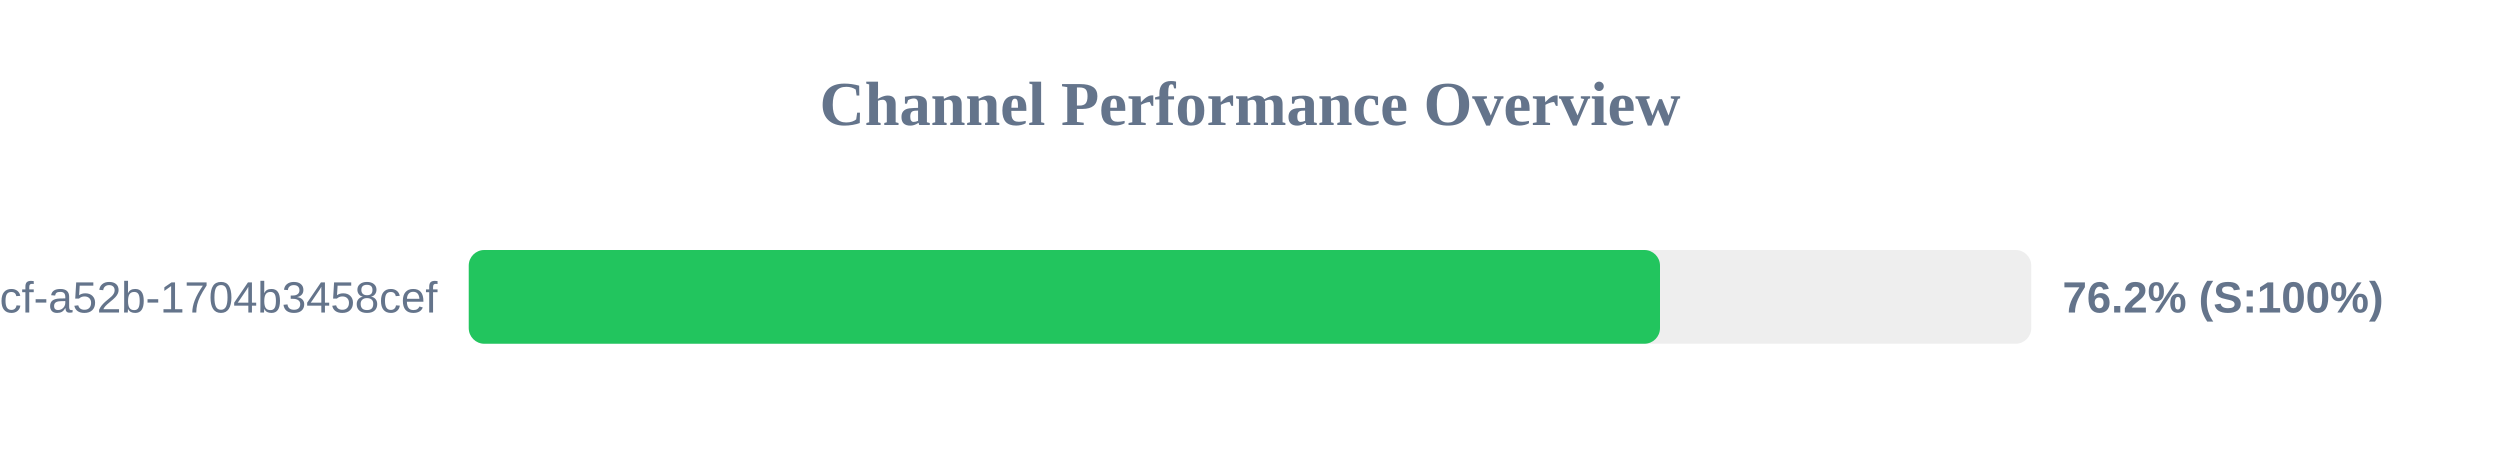
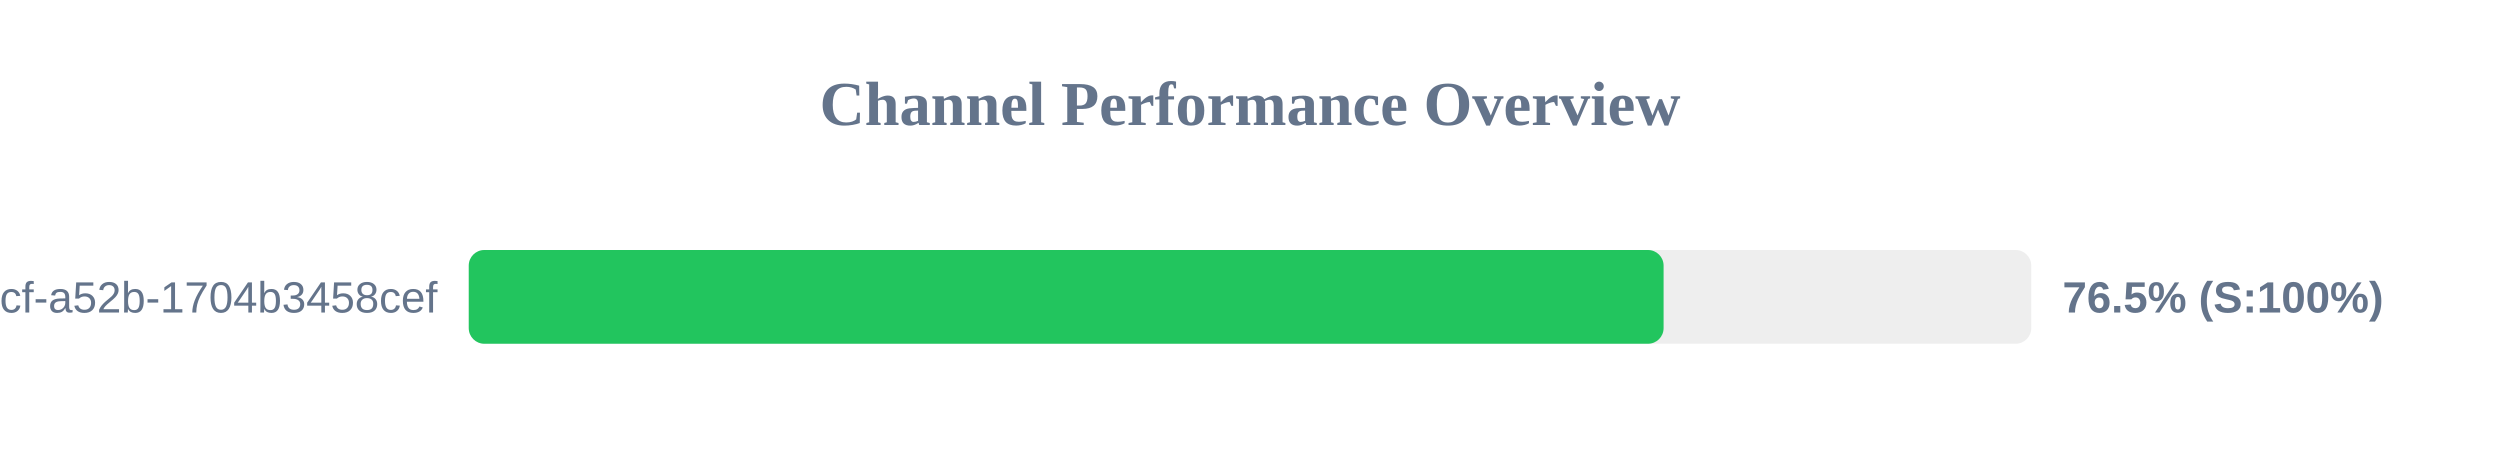
<svg xmlns="http://www.w3.org/2000/svg" width="800" height="150" version="1.1">
  <style>
        .row { font: 14px Arial; fill: #64748b; }
        .score { font: bold 14px Arial; fill: #64748b; }
    </style>
  <text x="400" y="40" text-anchor="middle" font-size="20px" font-weight="bold" fill="#64748b">Channel Performance Overview</text>
  <rect x="150" y="80" width="500" height="30" fill="#eee" rx="5" />
-   <rect x="150" y="80" width="381.2" height="30" fill="#22c55e" rx="5" />
+   <rect x="150" y="80" width="382.35" height="30" fill="#22c55e" rx="5" />
  <text x="140" y="100" text-anchor="end" class="row">?uuid=0cb527d9-6117-4bcf-a52b-1704b3458cef</text>
-   <text x="660" y="100" text-anchor="start" class="score">76.2% (S:100%)</text>
+   <text x="660" y="100" text-anchor="start" class="score">76.5% (S:100%)</text>
</svg>
